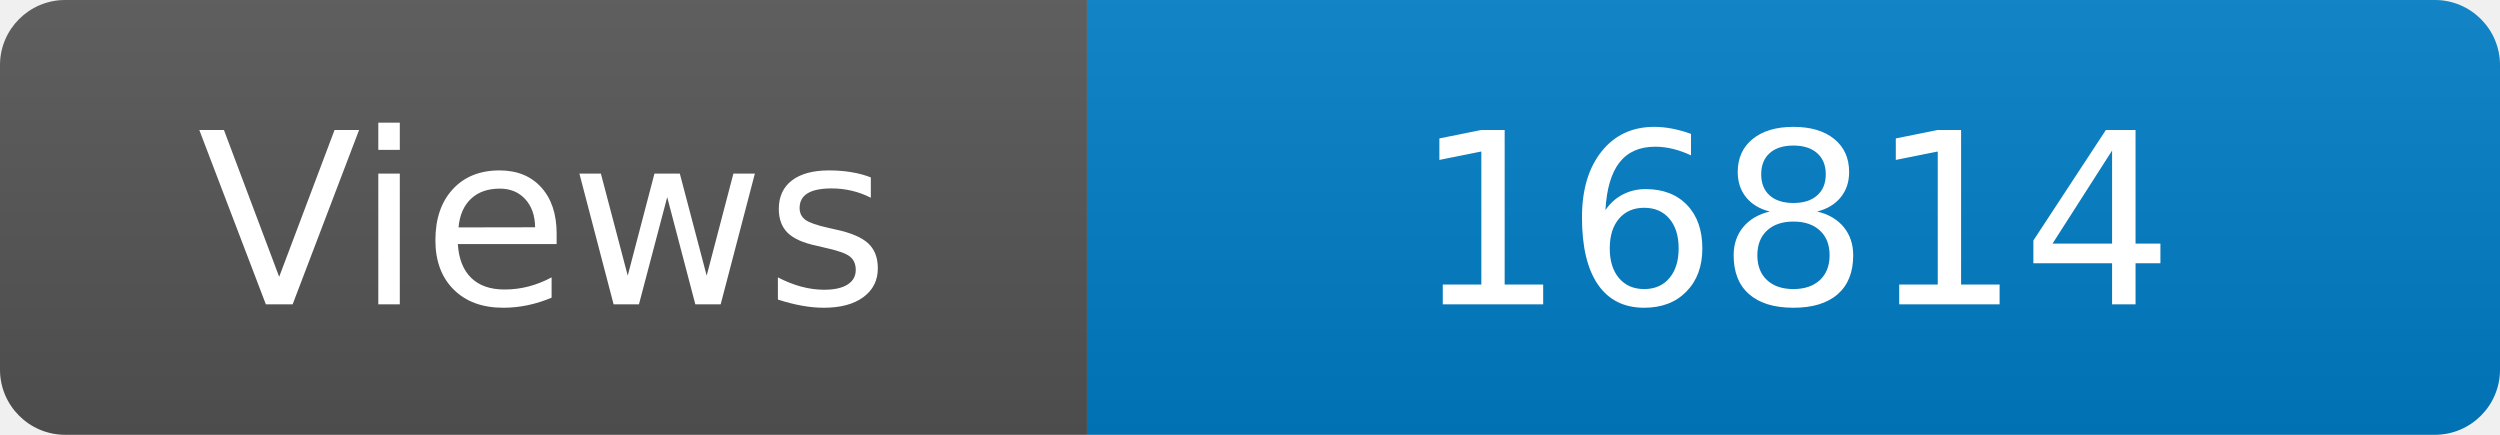
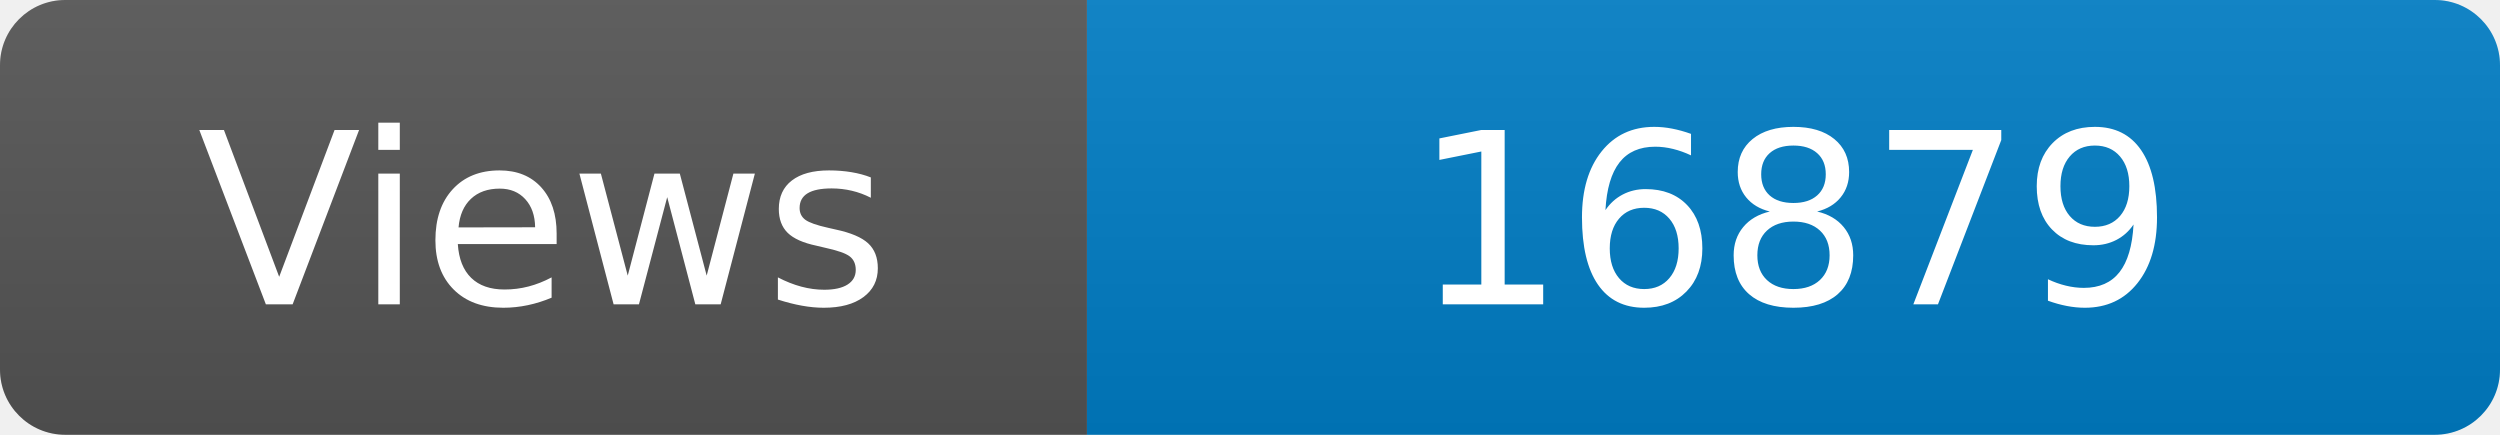
<svg xmlns="http://www.w3.org/2000/svg" width="115" height="20" role="img" aria-label="Maintained?: yes">
  <linearGradient id="s" x2="0" y2="100%">
    <stop offset="0" stop-color="#bbb" stop-opacity=".1" />
    <stop offset="1" stop-opacity=".1" />
  </linearGradient>
  <clipPath id="r">
    <rect width="115" height="20" rx="3" fill="#fff" />
  </clipPath>
  <g clip-path="url(#r)">
    <rect width="50" height="20" fill="#555" />
    <rect x="50" width="160" height="20" fill="#007ec6" />
    <rect width="115" height="20" fill="url(#s)" />
  </g>
  <g fill="#fff" text-anchor="middle" font-family="Verdana,Geneva,DejaVu Sans,sans-serif" font-size="110">
    <text x="250" y="140" transform="scale(.1)" fill="#fff">Views</text>
-     <text x="825" y="140" transform="scale(.1)" fill="#fff">16814</text>
+     <text x="825" y="140" transform="scale(.1)" fill="#fff">16879</text>
  </g>
</svg>
